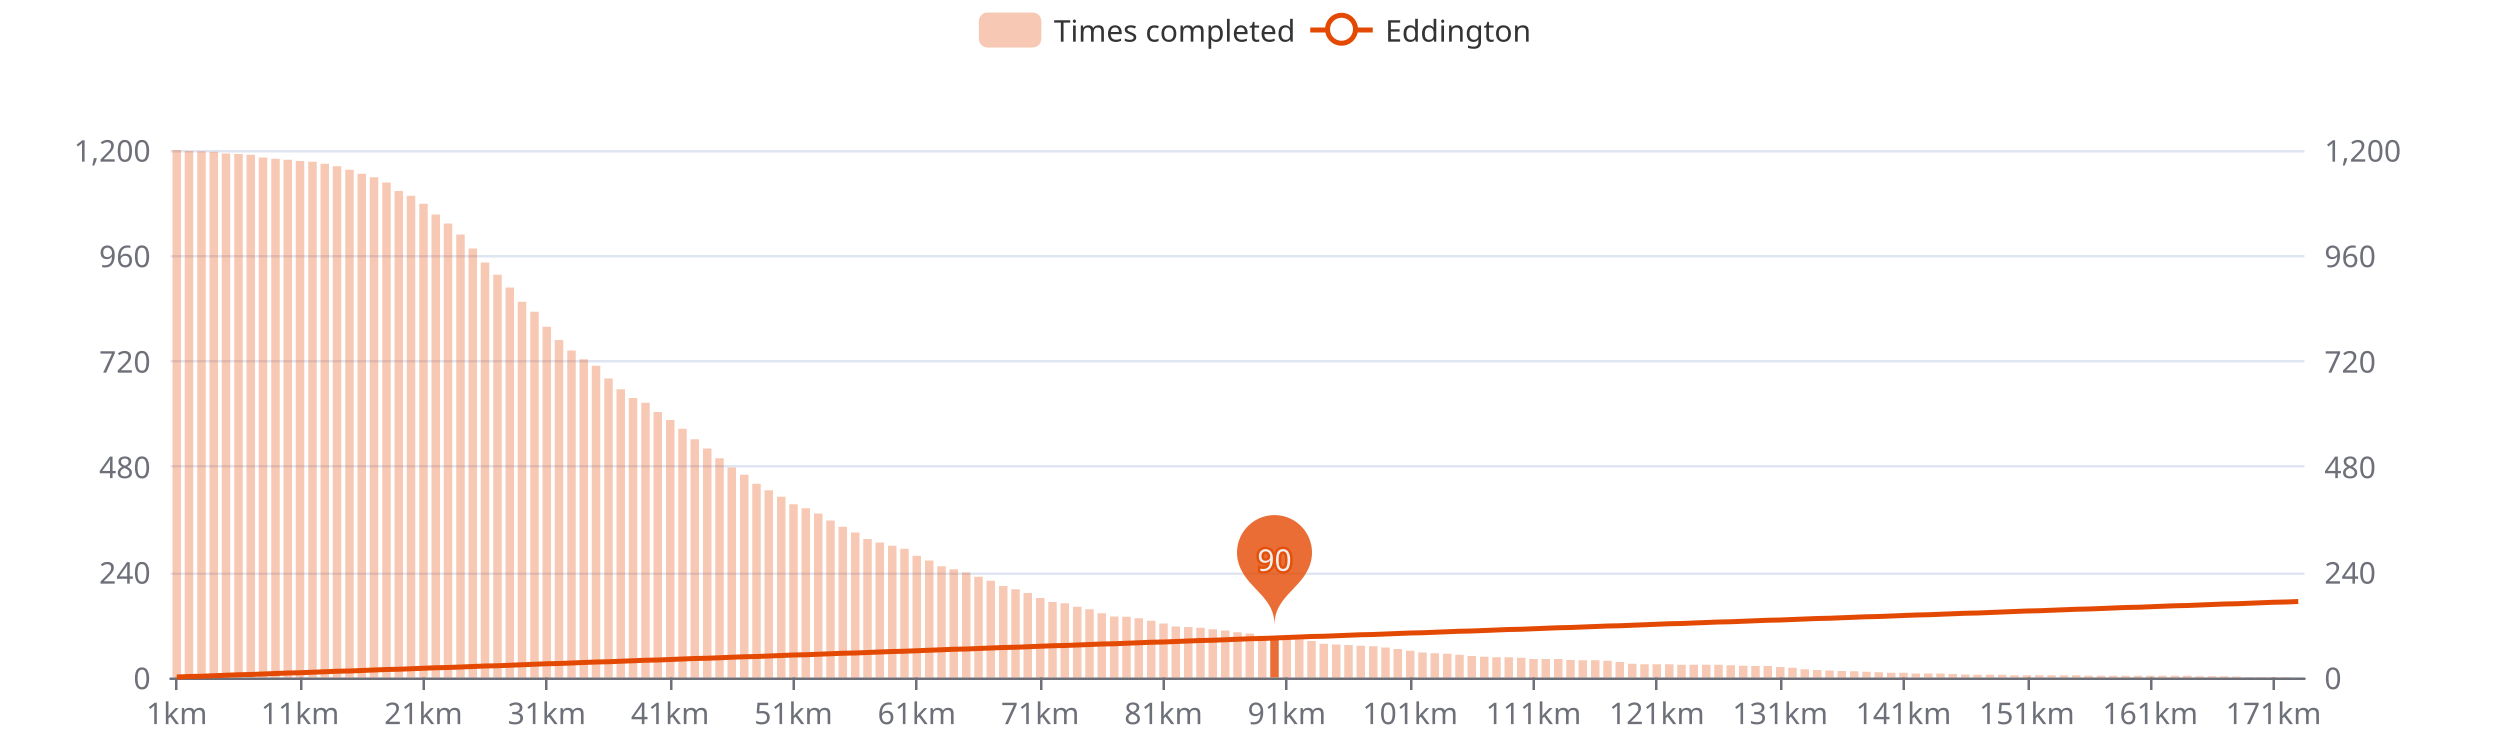
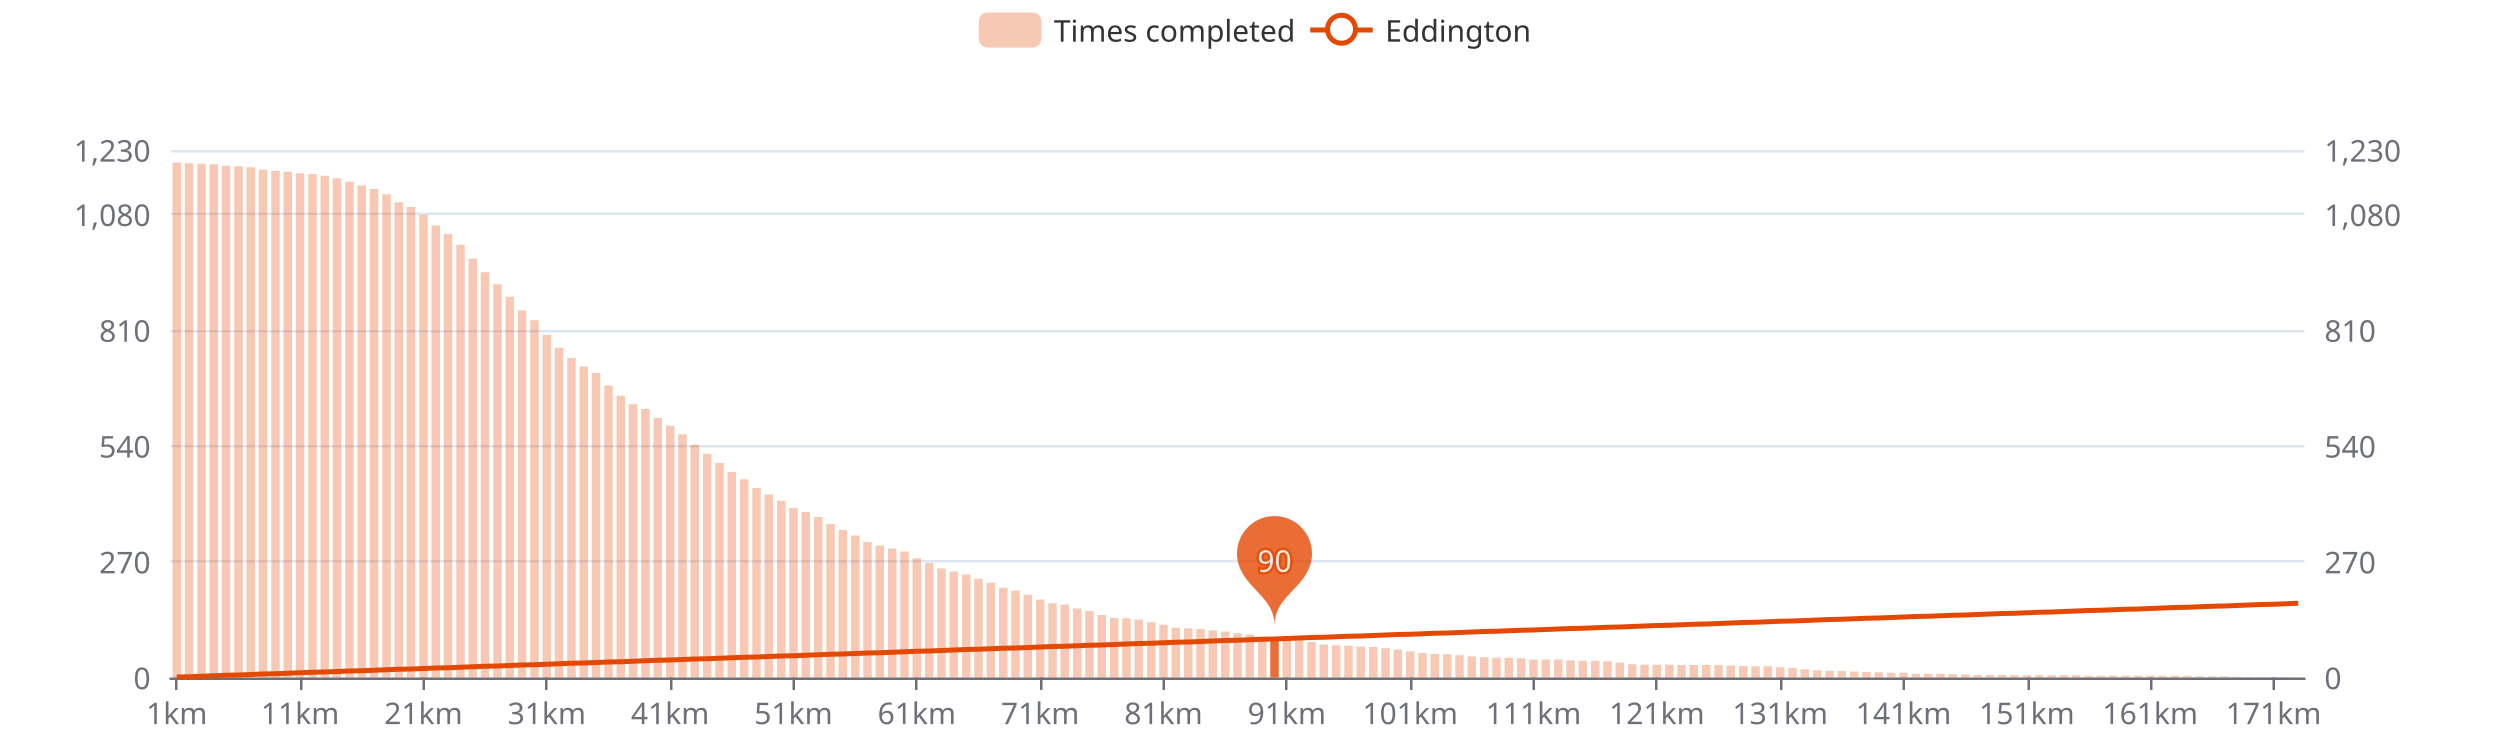
<svg xmlns="http://www.w3.org/2000/svg" width="1000" height="300" version="1.1" baseProfile="full" viewBox="0 0 1000 300">
  <rect width="1000" height="300" x="0" y="0" id="0" fill="#ffffff" />
  <path d="M68.2 271.5L921.8 271.5" fill="none" stroke="#E0E6F1" />
-   <path d="M68.2 229.5L921.8 229.5" fill="none" stroke="#E0E6F1" />
-   <path d="M68.2 186.5L921.8 186.5" fill="none" stroke="#E0E6F1" />
-   <path d="M68.2 144.5L921.8 144.5" fill="none" stroke="#E0E6F1" />
-   <path d="M68.2 102.5L921.8 102.5" fill="none" stroke="#E0E6F1" />
+   <path d="M68.2 224.5L921.8 224.5" fill="none" stroke="#E0E6F1" />
+   <path d="M68.2 178.5L921.8 178.5" fill="none" stroke="#E0E6F1" />
+   <path d="M68.2 132.5L921.8 132.5" fill="none" stroke="#E0E6F1" />
+   <path d="M68.2 85.5L921.8 85.5" fill="none" stroke="#E0E6F1" />
  <path d="M68.2 60.5L921.8 60.5" fill="none" stroke="#E0E6F1" />
  <path d="M68.2 271.5L921.8 271.5" fill="none" stroke="#6E7079" stroke-linecap="round" />
  <path d="M70.5 271L70.5 276" fill="none" stroke="#6E7079" />
  <path d="M120.5 271L120.5 276" fill="none" stroke="#6E7079" />
  <path d="M169.5 271L169.5 276" fill="none" stroke="#6E7079" />
  <path d="M218.5 271L218.5 276" fill="none" stroke="#6E7079" />
  <path d="M268.5 271L268.5 276" fill="none" stroke="#6E7079" />
  <path d="M317.5 271L317.5 276" fill="none" stroke="#6E7079" />
  <path d="M366.5 271L366.5 276" fill="none" stroke="#6E7079" />
  <path d="M416.5 271L416.5 276" fill="none" stroke="#6E7079" />
  <path d="M465.5 271L465.5 276" fill="none" stroke="#6E7079" />
  <path d="M514.5 271L514.5 276" fill="none" stroke="#6E7079" />
  <path d="M564.5 271L564.5 276" fill="none" stroke="#6E7079" />
  <path d="M613.5 271L613.5 276" fill="none" stroke="#6E7079" />
  <path d="M662.5 271L662.5 276" fill="none" stroke="#6E7079" />
  <path d="M712.5 271L712.5 276" fill="none" stroke="#6E7079" />
  <path d="M761.5 271L761.5 276" fill="none" stroke="#6E7079" />
  <path d="M811.5 271L811.5 276" fill="none" stroke="#6E7079" />
  <path d="M860.5 271L860.5 276" fill="none" stroke="#6E7079" />
  <path d="M909.5 271L909.5 276" fill="none" stroke="#6E7079" />
  <text dominant-baseline="central" text-anchor="end" style="font-size:12px;font-family:sans-serif;" transform="translate(60.24 271)" fill="#6E7079">0</text>
-   <text dominant-baseline="central" text-anchor="end" style="font-size:12px;font-family:sans-serif;" transform="translate(60.24 228.8)" fill="#6E7079">240</text>
-   <text dominant-baseline="central" text-anchor="end" style="font-size:12px;font-family:sans-serif;" transform="translate(60.24 186.6)" fill="#6E7079">480</text>
-   <text dominant-baseline="central" text-anchor="end" style="font-size:12px;font-family:sans-serif;" transform="translate(60.24 144.4)" fill="#6E7079">720</text>
-   <text dominant-baseline="central" text-anchor="end" style="font-size:12px;font-family:sans-serif;" transform="translate(60.24 102.2)" fill="#6E7079">960</text>
-   <text dominant-baseline="central" text-anchor="end" style="font-size:12px;font-family:sans-serif;" transform="translate(60.24 60)" fill="#6E7079">1,200</text>
+   <text dominant-baseline="central" text-anchor="end" style="font-size:12px;font-family:sans-serif;" transform="translate(60.24 224.6829)" fill="#6E7079">270</text>
+   <text dominant-baseline="central" text-anchor="end" style="font-size:12px;font-family:sans-serif;" transform="translate(60.24 178.3659)" fill="#6E7079">540</text>
+   <text dominant-baseline="central" text-anchor="end" style="font-size:12px;font-family:sans-serif;" transform="translate(60.24 132.0488)" fill="#6E7079">810</text>
+   <text dominant-baseline="central" text-anchor="end" style="font-size:12px;font-family:sans-serif;" transform="translate(60.24 85.7317)" fill="#6E7079">1,080</text>
+   <text dominant-baseline="central" text-anchor="end" style="font-size:12px;font-family:sans-serif;" transform="translate(60.24 60)" fill="#6E7079">1,230</text>
  <text dominant-baseline="central" text-anchor="start" style="font-size:12px;font-family:sans-serif;" transform="translate(929.76 271)" fill="#6E7079">0</text>
-   <text dominant-baseline="central" text-anchor="start" style="font-size:12px;font-family:sans-serif;" transform="translate(929.76 228.8)" fill="#6E7079">240</text>
-   <text dominant-baseline="central" text-anchor="start" style="font-size:12px;font-family:sans-serif;" transform="translate(929.76 186.6)" fill="#6E7079">480</text>
-   <text dominant-baseline="central" text-anchor="start" style="font-size:12px;font-family:sans-serif;" transform="translate(929.76 144.4)" fill="#6E7079">720</text>
-   <text dominant-baseline="central" text-anchor="start" style="font-size:12px;font-family:sans-serif;" transform="translate(929.76 102.2)" fill="#6E7079">960</text>
-   <text dominant-baseline="central" text-anchor="start" style="font-size:12px;font-family:sans-serif;" transform="translate(929.76 60)" fill="#6E7079">1,200</text>
+   <text dominant-baseline="central" text-anchor="start" style="font-size:12px;font-family:sans-serif;" transform="translate(929.76 224.6829)" fill="#6E7079">270</text>
+   <text dominant-baseline="central" text-anchor="start" style="font-size:12px;font-family:sans-serif;" transform="translate(929.76 178.3659)" fill="#6E7079">540</text>
+   <text dominant-baseline="central" text-anchor="start" style="font-size:12px;font-family:sans-serif;" transform="translate(929.76 132.0488)" fill="#6E7079">810</text>
+   <text dominant-baseline="central" text-anchor="start" style="font-size:12px;font-family:sans-serif;" transform="translate(929.76 85.7317)" fill="#6E7079">1,080</text>
+   <text dominant-baseline="central" text-anchor="start" style="font-size:12px;font-family:sans-serif;" transform="translate(929.76 60)" fill="#6E7079">1,230</text>
  <text dominant-baseline="central" text-anchor="middle" style="font-size:12px;font-family:sans-serif;" y="6" transform="translate(70.7068 279)" fill="#6E7079">1km</text>
  <text dominant-baseline="central" text-anchor="middle" style="font-size:12px;font-family:sans-serif;" y="6" transform="translate(120.0432 279)" fill="#6E7079">11km</text>
  <text dominant-baseline="central" text-anchor="middle" style="font-size:12px;font-family:sans-serif;" y="6" transform="translate(169.3797 279)" fill="#6E7079">21km</text>
  <text dominant-baseline="central" text-anchor="middle" style="font-size:12px;font-family:sans-serif;" y="6" transform="translate(218.7161 279)" fill="#6E7079">31km</text>
  <text dominant-baseline="central" text-anchor="middle" style="font-size:12px;font-family:sans-serif;" y="6" transform="translate(268.0525 279)" fill="#6E7079">41km</text>
  <text dominant-baseline="central" text-anchor="middle" style="font-size:12px;font-family:sans-serif;" y="6" transform="translate(317.3889 279)" fill="#6E7079">51km</text>
  <text dominant-baseline="central" text-anchor="middle" style="font-size:12px;font-family:sans-serif;" y="6" transform="translate(366.7253 279)" fill="#6E7079">61km</text>
  <text dominant-baseline="central" text-anchor="middle" style="font-size:12px;font-family:sans-serif;" y="6" transform="translate(416.0617 279)" fill="#6E7079">71km</text>
  <text dominant-baseline="central" text-anchor="middle" style="font-size:12px;font-family:sans-serif;" y="6" transform="translate(465.3982 279)" fill="#6E7079">81km</text>
  <text dominant-baseline="central" text-anchor="middle" style="font-size:12px;font-family:sans-serif;" y="6" transform="translate(514.7346 279)" fill="#6E7079">91km</text>
  <text dominant-baseline="central" text-anchor="middle" style="font-size:12px;font-family:sans-serif;" y="6" transform="translate(564.071 279)" fill="#6E7079">101km</text>
  <text dominant-baseline="central" text-anchor="middle" style="font-size:12px;font-family:sans-serif;" y="6" transform="translate(613.4074 279)" fill="#6E7079">111km</text>
  <text dominant-baseline="central" text-anchor="middle" style="font-size:12px;font-family:sans-serif;" y="6" transform="translate(662.7438 279)" fill="#6E7079">121km</text>
  <text dominant-baseline="central" text-anchor="middle" style="font-size:12px;font-family:sans-serif;" y="6" transform="translate(712.0802 279)" fill="#6E7079">131km</text>
  <text dominant-baseline="central" text-anchor="middle" style="font-size:12px;font-family:sans-serif;" y="6" transform="translate(761.4166 279)" fill="#6E7079">141km</text>
  <text dominant-baseline="central" text-anchor="middle" style="font-size:12px;font-family:sans-serif;" y="6" transform="translate(810.7531 279)" fill="#6E7079">151km</text>
  <text dominant-baseline="central" text-anchor="middle" style="font-size:12px;font-family:sans-serif;" y="6" transform="translate(860.0895 279)" fill="#6E7079">161km</text>
  <text dominant-baseline="central" text-anchor="middle" style="font-size:12px;font-family:sans-serif;" y="6" transform="translate(909.4259 279)" fill="#6E7079">171km</text>
-   <path d="M69 271l3.4 0l0 -211l-3.4 0Z" fill="rgb(227,73,2)" fill-opacity="0.3" />
-   <path d="M73.9 271l3.4 0l0 -210.6l-3.4 0Z" fill="rgb(227,73,2)" fill-opacity="0.3" />
-   <path d="M78.9 271l3.4 0l0 -210.5l-3.4 0Z" fill="rgb(227,73,2)" fill-opacity="0.3" />
-   <path d="M83.8 271l3.4 0l0 -210.3l-3.4 0Z" fill="rgb(227,73,2)" fill-opacity="0.3" />
-   <path d="M88.7 271l3.4 0l0 -209.6l-3.4 0Z" fill="rgb(227,73,2)" fill-opacity="0.3" />
-   <path d="M93.7 271l3.4 0l0 -209.4l-3.4 0Z" fill="rgb(227,73,2)" fill-opacity="0.3" />
-   <path d="M98.6 271l3.4 0l0 -209.1l-3.4 0Z" fill="rgb(227,73,2)" fill-opacity="0.3" />
-   <path d="M103.5 271l3.4 0l0 -208l-3.4 0Z" fill="rgb(227,73,2)" fill-opacity="0.3" />
-   <path d="M108.5 271l3.4 0l0 -207.5l-3.4 0Z" fill="rgb(227,73,2)" fill-opacity="0.3" />
-   <path d="M113.4 271l3.4 0l0 -207.1l-3.4 0Z" fill="rgb(227,73,2)" fill-opacity="0.3" />
-   <path d="M118.3 271l3.4 0l0 -206.6l-3.4 0Z" fill="rgb(227,73,2)" fill-opacity="0.3" />
-   <path d="M123.3 271l3.4 0l0 -206.3l-3.4 0Z" fill="rgb(227,73,2)" fill-opacity="0.3" />
-   <path d="M128.2 271l3.4 0l0 -205.5l-3.4 0Z" fill="rgb(227,73,2)" fill-opacity="0.3" />
-   <path d="M133.1 271l3.4 0l0 -204.5l-3.4 0Z" fill="rgb(227,73,2)" fill-opacity="0.3" />
-   <path d="M138.1 271l3.4 0l0 -203.1l-3.4 0Z" fill="rgb(227,73,2)" fill-opacity="0.3" />
-   <path d="M143 271l3.4 0l0 -201.5l-3.4 0Z" fill="rgb(227,73,2)" fill-opacity="0.3" />
-   <path d="M147.9 271l3.4 0l0 -200.1l-3.4 0Z" fill="rgb(227,73,2)" fill-opacity="0.3" />
-   <path d="M152.9 271l3.4 0l0 -198l-3.4 0Z" fill="rgb(227,73,2)" fill-opacity="0.3" />
-   <path d="M157.8 271l3.4 0l0 -194.6l-3.4 0Z" fill="rgb(227,73,2)" fill-opacity="0.3" />
-   <path d="M162.7 271l3.4 0l0 -192.7l-3.4 0Z" fill="rgb(227,73,2)" fill-opacity="0.3" />
-   <path d="M167.7 271l3.4 0l0 -189.5l-3.4 0Z" fill="rgb(227,73,2)" fill-opacity="0.3" />
-   <path d="M172.6 271l3.4 0l0 -185.2l-3.4 0Z" fill="rgb(227,73,2)" fill-opacity="0.3" />
-   <path d="M177.5 271l3.4 0l0 -181.6l-3.4 0Z" fill="rgb(227,73,2)" fill-opacity="0.3" />
-   <path d="M182.5 271l3.4 0l0 -177.2l-3.4 0Z" fill="rgb(227,73,2)" fill-opacity="0.3" />
-   <path d="M187.4 271l3.4 0l0 -171.6l-3.4 0Z" fill="rgb(227,73,2)" fill-opacity="0.3" />
-   <path d="M192.3 271l3.4 0l0 -166l-3.4 0Z" fill="rgb(227,73,2)" fill-opacity="0.3" />
-   <path d="M197.3 271l3.4 0l0 -161.1l-3.4 0Z" fill="rgb(227,73,2)" fill-opacity="0.3" />
-   <path d="M202.2 271l3.4 0l0 -156l-3.4 0Z" fill="rgb(227,73,2)" fill-opacity="0.3" />
-   <path d="M207.1 271l3.4 0l0 -150.3l-3.4 0Z" fill="rgb(227,73,2)" fill-opacity="0.3" />
-   <path d="M212.1 271l3.4 0l0 -146.3l-3.4 0Z" fill="rgb(227,73,2)" fill-opacity="0.3" />
-   <path d="M217 271l3.4 0l0 -140.3l-3.4 0Z" fill="rgb(227,73,2)" fill-opacity="0.3" />
-   <path d="M221.9 271l3.4 0l0 -135l-3.4 0Z" fill="rgb(227,73,2)" fill-opacity="0.3" />
-   <path d="M226.9 271l3.4 0l0 -130.8l-3.4 0Z" fill="rgb(227,73,2)" fill-opacity="0.3" />
-   <path d="M231.8 271l3.4 0l0 -127.3l-3.4 0Z" fill="rgb(227,73,2)" fill-opacity="0.3" />
-   <path d="M236.7 271l3.4 0l0 -124.7l-3.4 0Z" fill="rgb(227,73,2)" fill-opacity="0.3" />
-   <path d="M241.7 271l3.4 0l0 -119.6l-3.4 0Z" fill="rgb(227,73,2)" fill-opacity="0.3" />
-   <path d="M246.6 271l3.4 0l0 -115.3l-3.4 0Z" fill="rgb(227,73,2)" fill-opacity="0.3" />
-   <path d="M251.5 271l3.4 0l0 -111.8l-3.4 0Z" fill="rgb(227,73,2)" fill-opacity="0.3" />
-   <path d="M256.5 271l3.4 0l0 -109.9l-3.4 0Z" fill="rgb(227,73,2)" fill-opacity="0.3" />
-   <path d="M261.4 271l3.4 0l0 -106.2l-3.4 0Z" fill="rgb(227,73,2)" fill-opacity="0.3" />
-   <path d="M266.4 271l3.4 0l0 -103l-3.4 0Z" fill="rgb(227,73,2)" fill-opacity="0.3" />
-   <path d="M271.3 271l3.4 0l0 -99.5l-3.4 0Z" fill="rgb(227,73,2)" fill-opacity="0.3" />
-   <path d="M276.2 271l3.4 0l0 -95.3l-3.4 0Z" fill="rgb(227,73,2)" fill-opacity="0.3" />
-   <path d="M281.2 271l3.4 0l0 -91.6l-3.4 0Z" fill="rgb(227,73,2)" fill-opacity="0.3" />
-   <path d="M286.1 271l3.4 0l0 -87.7l-3.4 0Z" fill="rgb(227,73,2)" fill-opacity="0.3" />
-   <path d="M291 271l3.4 0l0 -84l-3.4 0Z" fill="rgb(227,73,2)" fill-opacity="0.3" />
-   <path d="M296 271l3.4 0l0 -81.1l-3.4 0Z" fill="rgb(227,73,2)" fill-opacity="0.3" />
-   <path d="M300.9 271l3.4 0l0 -77.5l-3.4 0Z" fill="rgb(227,73,2)" fill-opacity="0.3" />
-   <path d="M305.8 271l3.4 0l0 -74.9l-3.4 0Z" fill="rgb(227,73,2)" fill-opacity="0.3" />
-   <path d="M310.8 271l3.4 0l0 -72.3l-3.4 0Z" fill="rgb(227,73,2)" fill-opacity="0.3" />
-   <path d="M315.7 271l3.4 0l0 -69.3l-3.4 0Z" fill="rgb(227,73,2)" fill-opacity="0.3" />
-   <path d="M320.6 271l3.4 0l0 -67.7l-3.4 0Z" fill="rgb(227,73,2)" fill-opacity="0.3" />
-   <path d="M325.6 271l3.4 0l0 -65.6l-3.4 0Z" fill="rgb(227,73,2)" fill-opacity="0.3" />
-   <path d="M330.5 271l3.4 0l0 -62.8l-3.4 0Z" fill="rgb(227,73,2)" fill-opacity="0.3" />
-   <path d="M335.4 271l3.4 0l0 -60.3l-3.4 0Z" fill="rgb(227,73,2)" fill-opacity="0.3" />
-   <path d="M340.4 271l3.4 0l0 -58l-3.4 0Z" fill="rgb(227,73,2)" fill-opacity="0.3" />
-   <path d="M345.3 271l3.4 0l0 -55.4l-3.4 0Z" fill="rgb(227,73,2)" fill-opacity="0.3" />
-   <path d="M350.2 271l3.4 0l0 -54l-3.4 0Z" fill="rgb(227,73,2)" fill-opacity="0.3" />
-   <path d="M355.2 271l3.4 0l0 -52.7l-3.4 0Z" fill="rgb(227,73,2)" fill-opacity="0.3" />
-   <path d="M360.1 271l3.4 0l0 -51.5l-3.4 0Z" fill="rgb(227,73,2)" fill-opacity="0.3" />
-   <path d="M365 271l3.4 0l0 -48.7l-3.4 0Z" fill="rgb(227,73,2)" fill-opacity="0.3" />
-   <path d="M370 271l3.4 0l0 -46.8l-3.4 0Z" fill="rgb(227,73,2)" fill-opacity="0.3" />
-   <path d="M374.9 271l3.4 0l0 -44.5l-3.4 0Z" fill="rgb(227,73,2)" fill-opacity="0.3" />
-   <path d="M379.8 271l3.4 0l0 -43.3l-3.4 0Z" fill="rgb(227,73,2)" fill-opacity="0.3" />
-   <path d="M384.8 271l3.4 0l0 -42l-3.4 0Z" fill="rgb(227,73,2)" fill-opacity="0.3" />
-   <path d="M389.7 271l3.4 0l0 -40.3l-3.4 0Z" fill="rgb(227,73,2)" fill-opacity="0.3" />
-   <path d="M394.6 271l3.4 0l0 -38.7l-3.4 0Z" fill="rgb(227,73,2)" fill-opacity="0.3" />
-   <path d="M399.6 271l3.4 0l0 -36.6l-3.4 0Z" fill="rgb(227,73,2)" fill-opacity="0.3" />
-   <path d="M404.5 271l3.4 0l0 -35.3l-3.4 0Z" fill="rgb(227,73,2)" fill-opacity="0.3" />
-   <path d="M409.4 271l3.4 0l0 -33.8l-3.4 0Z" fill="rgb(227,73,2)" fill-opacity="0.3" />
-   <path d="M414.4 271l3.4 0l0 -31.8l-3.4 0Z" fill="rgb(227,73,2)" fill-opacity="0.3" />
-   <path d="M419.3 271l3.4 0l0 -30.2l-3.4 0Z" fill="rgb(227,73,2)" fill-opacity="0.3" />
-   <path d="M424.2 271l3.4 0l0 -29.7l-3.4 0Z" fill="rgb(227,73,2)" fill-opacity="0.3" />
-   <path d="M429.2 271l3.4 0l0 -28.3l-3.4 0Z" fill="rgb(227,73,2)" fill-opacity="0.3" />
-   <path d="M434.1 271l3.4 0l0 -27.3l-3.4 0Z" fill="rgb(227,73,2)" fill-opacity="0.3" />
-   <path d="M439 271l3.4 0l0 -25.7l-3.4 0Z" fill="rgb(227,73,2)" fill-opacity="0.3" />
-   <path d="M444 271l3.4 0l0 -24.4l-3.4 0Z" fill="rgb(227,73,2)" fill-opacity="0.3" />
-   <path d="M448.9 271l3.4 0l0 -24.3l-3.4 0Z" fill="rgb(227,73,2)" fill-opacity="0.3" />
-   <path d="M453.8 271l3.4 0l0 -23.7l-3.4 0Z" fill="rgb(227,73,2)" fill-opacity="0.3" />
-   <path d="M458.8 271l3.4 0l0 -22.7l-3.4 0Z" fill="rgb(227,73,2)" fill-opacity="0.3" />
-   <path d="M463.7 271l3.4 0l0 -21.6l-3.4 0Z" fill="rgb(227,73,2)" fill-opacity="0.3" />
-   <path d="M468.6 271l3.4 0l0 -20.4l-3.4 0Z" fill="rgb(227,73,2)" fill-opacity="0.3" />
-   <path d="M473.6 271l3.4 0l0 -20.2l-3.4 0Z" fill="rgb(227,73,2)" fill-opacity="0.3" />
-   <path d="M478.5 271l3.4 0l0 -19.9l-3.4 0Z" fill="rgb(227,73,2)" fill-opacity="0.3" />
-   <path d="M483.4 271l3.4 0l0 -19.3l-3.4 0Z" fill="rgb(227,73,2)" fill-opacity="0.3" />
-   <path d="M488.4 271l3.4 0l0 -18.8l-3.4 0Z" fill="rgb(227,73,2)" fill-opacity="0.3" />
-   <path d="M493.3 271l3.4 0l0 -18.1l-3.4 0Z" fill="rgb(227,73,2)" fill-opacity="0.3" />
-   <path d="M498.2 271l3.4 0l0 -17.6l-3.4 0Z" fill="rgb(227,73,2)" fill-opacity="0.3" />
-   <path d="M503.2 271l3.4 0l0 -16.7l-3.4 0Z" fill="rgb(227,73,2)" fill-opacity="0.3" />
-   <path d="M508.1 271l3.4 0l0 -16.4l-3.4 0Z" fill="rgb(227,73,2)" fill-opacity="0.8" />
-   <path d="M513 271l3.4 0l0 -15.6l-3.4 0Z" fill="rgb(227,73,2)" fill-opacity="0.3" />
-   <path d="M518 271l3.4 0l0 -15.3l-3.4 0Z" fill="rgb(227,73,2)" fill-opacity="0.3" />
-   <path d="M522.9 271l3.4 0l0 -14.6l-3.4 0Z" fill="rgb(227,73,2)" fill-opacity="0.3" />
-   <path d="M527.8 271l3.4 0l0 -13.5l-3.4 0Z" fill="rgb(227,73,2)" fill-opacity="0.3" />
-   <path d="M532.8 271l3.4 0l0 -13.2l-3.4 0Z" fill="rgb(227,73,2)" fill-opacity="0.3" />
-   <path d="M537.7 271l3.4 0l0 -13l-3.4 0Z" fill="rgb(227,73,2)" fill-opacity="0.3" />
-   <path d="M542.6 271l3.4 0l0 -12.7l-3.4 0Z" fill="rgb(227,73,2)" fill-opacity="0.3" />
-   <path d="M547.6 271l3.4 0l0 -12.5l-3.4 0Z" fill="rgb(227,73,2)" fill-opacity="0.3" />
-   <path d="M552.5 271l3.4 0l0 -12l-3.4 0Z" fill="rgb(227,73,2)" fill-opacity="0.3" />
-   <path d="M557.4 271l3.4 0l0 -11.4l-3.4 0Z" fill="rgb(227,73,2)" fill-opacity="0.3" />
-   <path d="M562.4 271l3.4 0l0 -10.7l-3.4 0Z" fill="rgb(227,73,2)" fill-opacity="0.3" />
-   <path d="M567.3 271l3.4 0l0 -10l-3.4 0Z" fill="rgb(227,73,2)" fill-opacity="0.3" />
-   <path d="M572.2 271l3.4 0l0 -9.7l-3.4 0Z" fill="rgb(227,73,2)" fill-opacity="0.3" />
-   <path d="M577.2 271l3.4 0l0 -9.5l-3.4 0Z" fill="rgb(227,73,2)" fill-opacity="0.3" />
-   <path d="M582.1 271l3.4 0l0 -9.1l-3.4 0Z" fill="rgb(227,73,2)" fill-opacity="0.3" />
-   <path d="M587 271l3.4 0l0 -8.6l-3.4 0Z" fill="rgb(227,73,2)" fill-opacity="0.3" />
-   <path d="M592 271l3.4 0l0 -8.3l-3.4 0Z" fill="rgb(227,73,2)" fill-opacity="0.3" />
-   <path d="M596.9 271l3.4 0l0 -8.1l-3.4 0Z" fill="rgb(227,73,2)" fill-opacity="0.3" />
-   <path d="M601.8 271l3.4 0l0 -8.1l-3.4 0Z" fill="rgb(227,73,2)" fill-opacity="0.3" />
-   <path d="M606.8 271l3.4 0l0 -7.9l-3.4 0Z" fill="rgb(227,73,2)" fill-opacity="0.3" />
-   <path d="M611.7 271l3.4 0l0 -7.4l-3.4 0Z" fill="rgb(227,73,2)" fill-opacity="0.3" />
-   <path d="M616.6 271l3.4 0l0 -7.4l-3.4 0Z" fill="rgb(227,73,2)" fill-opacity="0.3" />
-   <path d="M621.6 271l3.4 0l0 -7.4l-3.4 0Z" fill="rgb(227,73,2)" fill-opacity="0.3" />
-   <path d="M626.5 271l3.4 0l0 -7l-3.4 0Z" fill="rgb(227,73,2)" fill-opacity="0.3" />
-   <path d="M631.4 271l3.4 0l0 -6.9l-3.4 0Z" fill="rgb(227,73,2)" fill-opacity="0.3" />
-   <path d="M636.4 271l3.4 0l0 -6.9l-3.4 0Z" fill="rgb(227,73,2)" fill-opacity="0.3" />
-   <path d="M641.3 271l3.4 0l0 -6.7l-3.4 0Z" fill="rgb(227,73,2)" fill-opacity="0.3" />
-   <path d="M646.2 271l3.4 0l0 -6.2l-3.4 0Z" fill="rgb(227,73,2)" fill-opacity="0.3" />
-   <path d="M651.2 271l3.4 0l0 -5.5l-3.4 0Z" fill="rgb(227,73,2)" fill-opacity="0.3" />
-   <path d="M656.1 271l3.4 0l0 -5.3l-3.4 0Z" fill="rgb(227,73,2)" fill-opacity="0.3" />
-   <path d="M661 271l3.4 0l0 -5.3l-3.4 0Z" fill="rgb(227,73,2)" fill-opacity="0.3" />
-   <path d="M666 271l3.4 0l0 -5.3l-3.4 0Z" fill="rgb(227,73,2)" fill-opacity="0.3" />
-   <path d="M670.9 271l3.4 0l0 -5.1l-3.4 0Z" fill="rgb(227,73,2)" fill-opacity="0.3" />
-   <path d="M675.8 271l3.4 0l0 -5.1l-3.4 0Z" fill="rgb(227,73,2)" fill-opacity="0.3" />
-   <path d="M680.8 271l3.4 0l0 -5.1l-3.4 0Z" fill="rgb(227,73,2)" fill-opacity="0.3" />
-   <path d="M685.7 271l3.4 0l0 -5.1l-3.4 0Z" fill="rgb(227,73,2)" fill-opacity="0.3" />
-   <path d="M690.6 271l3.4 0l0 -4.9l-3.4 0Z" fill="rgb(227,73,2)" fill-opacity="0.3" />
-   <path d="M695.6 271l3.4 0l0 -4.7l-3.4 0Z" fill="rgb(227,73,2)" fill-opacity="0.3" />
-   <path d="M700.5 271l3.4 0l0 -4.6l-3.4 0Z" fill="rgb(227,73,2)" fill-opacity="0.3" />
-   <path d="M705.4 271l3.4 0l0 -4.6l-3.4 0Z" fill="rgb(227,73,2)" fill-opacity="0.3" />
-   <path d="M710.4 271l3.4 0l0 -4.2l-3.4 0Z" fill="rgb(227,73,2)" fill-opacity="0.3" />
-   <path d="M715.3 271l3.4 0l0 -3.9l-3.4 0Z" fill="rgb(227,73,2)" fill-opacity="0.3" />
+   <path d="M69 271l3.4 0l0 -206l-3.4 0Z" fill="rgb(227,73,2)" fill-opacity="0.3" />
+   <path d="M73.9 271l3.4 0l0 -205.7l-3.4 0Z" fill="rgb(227,73,2)" fill-opacity="0.3" />
+   <path d="M78.9 271l3.4 0l0 -205.5l-3.4 0Z" fill="rgb(227,73,2)" fill-opacity="0.3" />
+   <path d="M83.8 271l3.4 0l0 -205.3l-3.4 0Z" fill="rgb(227,73,2)" fill-opacity="0.3" />
+   <path d="M88.7 271l3.4 0l0 -204.7l-3.4 0Z" fill="rgb(227,73,2)" fill-opacity="0.3" />
+   <path d="M93.7 271l3.4 0l0 -204.5l-3.4 0Z" fill="rgb(227,73,2)" fill-opacity="0.3" />
+   <path d="M98.6 271l3.4 0l0 -204.1l-3.4 0Z" fill="rgb(227,73,2)" fill-opacity="0.3" />
+   <path d="M103.5 271l3.4 0l0 -203.1l-3.4 0Z" fill="rgb(227,73,2)" fill-opacity="0.3" />
+   <path d="M108.5 271l3.4 0l0 -202.6l-3.4 0Z" fill="rgb(227,73,2)" fill-opacity="0.3" />
+   <path d="M113.4 271l3.4 0l0 -202.3l-3.4 0Z" fill="rgb(227,73,2)" fill-opacity="0.3" />
+   <path d="M118.3 271l3.4 0l0 -201.7l-3.4 0Z" fill="rgb(227,73,2)" fill-opacity="0.3" />
+   <path d="M123.3 271l3.4 0l0 -201.4l-3.4 0Z" fill="rgb(227,73,2)" fill-opacity="0.3" />
+   <path d="M128.2 271l3.4 0l0 -200.7l-3.4 0Z" fill="rgb(227,73,2)" fill-opacity="0.3" />
+   <path d="M133.1 271l3.4 0l0 -199.7l-3.4 0Z" fill="rgb(227,73,2)" fill-opacity="0.3" />
+   <path d="M138.1 271l3.4 0l0 -198.3l-3.4 0Z" fill="rgb(227,73,2)" fill-opacity="0.3" />
+   <path d="M143 271l3.4 0l0 -196.8l-3.4 0Z" fill="rgb(227,73,2)" fill-opacity="0.3" />
+   <path d="M147.9 271l3.4 0l0 -195.4l-3.4 0Z" fill="rgb(227,73,2)" fill-opacity="0.3" />
+   <path d="M152.9 271l3.4 0l0 -193.3l-3.4 0Z" fill="rgb(227,73,2)" fill-opacity="0.3" />
+   <path d="M157.8 271l3.4 0l0 -190.1l-3.4 0Z" fill="rgb(227,73,2)" fill-opacity="0.3" />
+   <path d="M162.7 271l3.4 0l0 -188.2l-3.4 0Z" fill="rgb(227,73,2)" fill-opacity="0.3" />
+   <path d="M167.7 271l3.4 0l0 -185.1l-3.4 0Z" fill="rgb(227,73,2)" fill-opacity="0.3" />
+   <path d="M172.6 271l3.4 0l0 -180.8l-3.4 0Z" fill="rgb(227,73,2)" fill-opacity="0.3" />
+   <path d="M177.5 271l3.4 0l0 -177.4l-3.4 0Z" fill="rgb(227,73,2)" fill-opacity="0.3" />
+   <path d="M182.5 271l3.4 0l0 -173.1l-3.4 0Z" fill="rgb(227,73,2)" fill-opacity="0.3" />
+   <path d="M187.4 271l3.4 0l0 -167.6l-3.4 0Z" fill="rgb(227,73,2)" fill-opacity="0.3" />
+   <path d="M192.3 271l3.4 0l0 -162.1l-3.4 0Z" fill="rgb(227,73,2)" fill-opacity="0.3" />
+   <path d="M197.3 271l3.4 0l0 -157.3l-3.4 0Z" fill="rgb(227,73,2)" fill-opacity="0.3" />
+   <path d="M202.2 271l3.4 0l0 -152.3l-3.4 0Z" fill="rgb(227,73,2)" fill-opacity="0.3" />
+   <path d="M207.1 271l3.4 0l0 -146.8l-3.4 0Z" fill="rgb(227,73,2)" fill-opacity="0.3" />
+   <path d="M212.1 271l3.4 0l0 -142.9l-3.4 0Z" fill="rgb(227,73,2)" fill-opacity="0.3" />
+   <path d="M217 271l3.4 0l0 -137.1l-3.4 0Z" fill="rgb(227,73,2)" fill-opacity="0.3" />
+   <path d="M221.9 271l3.4 0l0 -131.9l-3.4 0Z" fill="rgb(227,73,2)" fill-opacity="0.3" />
+   <path d="M226.9 271l3.4 0l0 -127.8l-3.4 0Z" fill="rgb(227,73,2)" fill-opacity="0.3" />
+   <path d="M231.8 271l3.4 0l0 -124.4l-3.4 0Z" fill="rgb(227,73,2)" fill-opacity="0.3" />
+   <path d="M236.7 271l3.4 0l0 -121.8l-3.4 0Z" fill="rgb(227,73,2)" fill-opacity="0.3" />
+   <path d="M241.7 271l3.4 0l0 -116.8l-3.4 0Z" fill="rgb(227,73,2)" fill-opacity="0.3" />
+   <path d="M246.6 271l3.4 0l0 -112.7l-3.4 0Z" fill="rgb(227,73,2)" fill-opacity="0.3" />
+   <path d="M251.5 271l3.4 0l0 -109.3l-3.4 0Z" fill="rgb(227,73,2)" fill-opacity="0.3" />
+   <path d="M256.5 271l3.4 0l0 -107.4l-3.4 0Z" fill="rgb(227,73,2)" fill-opacity="0.3" />
+   <path d="M261.4 271l3.4 0l0 -103.8l-3.4 0Z" fill="rgb(227,73,2)" fill-opacity="0.3" />
+   <path d="M266.4 271l3.4 0l0 -100.7l-3.4 0Z" fill="rgb(227,73,2)" fill-opacity="0.3" />
+   <path d="M271.3 271l3.4 0l0 -97.3l-3.4 0Z" fill="rgb(227,73,2)" fill-opacity="0.3" />
+   <path d="M276.2 271l3.4 0l0 -93.1l-3.4 0Z" fill="rgb(227,73,2)" fill-opacity="0.3" />
+   <path d="M281.2 271l3.4 0l0 -89.5l-3.4 0Z" fill="rgb(227,73,2)" fill-opacity="0.3" />
+   <path d="M286.1 271l3.4 0l0 -85.8l-3.4 0Z" fill="rgb(227,73,2)" fill-opacity="0.3" />
+   <path d="M291 271l3.4 0l0 -82.2l-3.4 0Z" fill="rgb(227,73,2)" fill-opacity="0.3" />
+   <path d="M296 271l3.4 0l0 -79.3l-3.4 0Z" fill="rgb(227,73,2)" fill-opacity="0.3" />
+   <path d="M300.9 271l3.4 0l0 -75.8l-3.4 0Z" fill="rgb(227,73,2)" fill-opacity="0.3" />
+   <path d="M305.8 271l3.4 0l0 -73.2l-3.4 0Z" fill="rgb(227,73,2)" fill-opacity="0.3" />
+   <path d="M310.8 271l3.4 0l0 -70.7l-3.4 0Z" fill="rgb(227,73,2)" fill-opacity="0.3" />
+   <path d="M315.7 271l3.4 0l0 -67.8l-3.4 0Z" fill="rgb(227,73,2)" fill-opacity="0.3" />
+   <path d="M320.6 271l3.4 0l0 -66.2l-3.4 0Z" fill="rgb(227,73,2)" fill-opacity="0.3" />
+   <path d="M325.6 271l3.4 0l0 -64.2l-3.4 0Z" fill="rgb(227,73,2)" fill-opacity="0.3" />
+   <path d="M330.5 271l3.4 0l0 -61.4l-3.4 0Z" fill="rgb(227,73,2)" fill-opacity="0.3" />
+   <path d="M335.4 271l3.4 0l0 -59l-3.4 0Z" fill="rgb(227,73,2)" fill-opacity="0.3" />
+   <path d="M340.4 271l3.4 0l0 -56.8l-3.4 0Z" fill="rgb(227,73,2)" fill-opacity="0.3" />
+   <path d="M345.3 271l3.4 0l0 -54.2l-3.4 0Z" fill="rgb(227,73,2)" fill-opacity="0.3" />
+   <path d="M350.2 271l3.4 0l0 -52.8l-3.4 0Z" fill="rgb(227,73,2)" fill-opacity="0.3" />
+   <path d="M355.2 271l3.4 0l0 -51.6l-3.4 0Z" fill="rgb(227,73,2)" fill-opacity="0.3" />
+   <path d="M360.1 271l3.4 0l0 -50.4l-3.4 0Z" fill="rgb(227,73,2)" fill-opacity="0.3" />
+   <path d="M365 271l3.4 0l0 -47.7l-3.4 0Z" fill="rgb(227,73,2)" fill-opacity="0.3" />
+   <path d="M370 271l3.4 0l0 -45.8l-3.4 0Z" fill="rgb(227,73,2)" fill-opacity="0.3" />
+   <path d="M374.9 271l3.4 0l0 -43.6l-3.4 0Z" fill="rgb(227,73,2)" fill-opacity="0.3" />
+   <path d="M379.8 271l3.4 0l0 -42.4l-3.4 0Z" fill="rgb(227,73,2)" fill-opacity="0.3" />
+   <path d="M384.8 271l3.4 0l0 -41.2l-3.4 0Z" fill="rgb(227,73,2)" fill-opacity="0.3" />
+   <path d="M389.7 271l3.4 0l0 -39.5l-3.4 0Z" fill="rgb(227,73,2)" fill-opacity="0.3" />
+   <path d="M394.6 271l3.4 0l0 -37.9l-3.4 0Z" fill="rgb(227,73,2)" fill-opacity="0.3" />
+   <path d="M399.6 271l3.4 0l0 -35.9l-3.4 0Z" fill="rgb(227,73,2)" fill-opacity="0.3" />
+   <path d="M404.5 271l3.4 0l0 -34.7l-3.4 0Z" fill="rgb(227,73,2)" fill-opacity="0.3" />
+   <path d="M409.4 271l3.4 0l0 -33.1l-3.4 0Z" fill="rgb(227,73,2)" fill-opacity="0.3" />
+   <path d="M414.4 271l3.4 0l0 -31.2l-3.4 0Z" fill="rgb(227,73,2)" fill-opacity="0.3" />
+   <path d="M419.3 271l3.4 0l0 -29.7l-3.4 0Z" fill="rgb(227,73,2)" fill-opacity="0.3" />
+   <path d="M424.2 271l3.4 0l0 -29.2l-3.4 0Z" fill="rgb(227,73,2)" fill-opacity="0.3" />
+   <path d="M429.2 271l3.4 0l0 -27.6l-3.4 0Z" fill="rgb(227,73,2)" fill-opacity="0.3" />
+   <path d="M434.1 271l3.4 0l0 -26.6l-3.4 0Z" fill="rgb(227,73,2)" fill-opacity="0.3" />
+   <path d="M439 271l3.4 0l0 -25l-3.4 0Z" fill="rgb(227,73,2)" fill-opacity="0.3" />
+   <path d="M444 271l3.4 0l0 -23.8l-3.4 0Z" fill="rgb(227,73,2)" fill-opacity="0.3" />
+   <path d="M448.9 271l3.4 0l0 -23.7l-3.4 0Z" fill="rgb(227,73,2)" fill-opacity="0.3" />
+   <path d="M453.8 271l3.4 0l0 -23.2l-3.4 0Z" fill="rgb(227,73,2)" fill-opacity="0.3" />
+   <path d="M458.8 271l3.4 0l0 -22.1l-3.4 0Z" fill="rgb(227,73,2)" fill-opacity="0.3" />
+   <path d="M463.7 271l3.4 0l0 -21.1l-3.4 0Z" fill="rgb(227,73,2)" fill-opacity="0.3" />
+   <path d="M468.6 271l3.4 0l0 -19.9l-3.4 0Z" fill="rgb(227,73,2)" fill-opacity="0.3" />
+   <path d="M473.6 271l3.4 0l0 -19.7l-3.4 0Z" fill="rgb(227,73,2)" fill-opacity="0.3" />
+   <path d="M478.5 271l3.4 0l0 -19.4l-3.4 0Z" fill="rgb(227,73,2)" fill-opacity="0.3" />
+   <path d="M483.4 271l3.4 0l0 -18.9l-3.4 0Z" fill="rgb(227,73,2)" fill-opacity="0.3" />
+   <path d="M488.4 271l3.4 0l0 -18.4l-3.4 0Z" fill="rgb(227,73,2)" fill-opacity="0.3" />
+   <path d="M493.3 271l3.4 0l0 -17.7l-3.4 0Z" fill="rgb(227,73,2)" fill-opacity="0.3" />
+   <path d="M498.2 271l3.4 0l0 -17.2l-3.4 0Z" fill="rgb(227,73,2)" fill-opacity="0.3" />
+   <path d="M503.2 271l3.4 0l0 -16.3l-3.4 0Z" fill="rgb(227,73,2)" fill-opacity="0.3" />
+   <path d="M508.1 271l3.4 0l0 -16l-3.4 0Z" fill="rgb(227,73,2)" fill-opacity="0.8" />
+   <path d="M513 271l3.4 0l0 -15.3l-3.4 0Z" fill="rgb(227,73,2)" fill-opacity="0.3" />
+   <path d="M518 271l3.4 0l0 -14.9l-3.4 0Z" fill="rgb(227,73,2)" fill-opacity="0.3" />
+   <path d="M522.9 271l3.4 0l0 -14.2l-3.4 0Z" fill="rgb(227,73,2)" fill-opacity="0.3" />
+   <path d="M527.8 271l3.4 0l0 -13.2l-3.4 0Z" fill="rgb(227,73,2)" fill-opacity="0.3" />
+   <path d="M532.8 271l3.4 0l0 -12.9l-3.4 0Z" fill="rgb(227,73,2)" fill-opacity="0.3" />
+   <path d="M537.7 271l3.4 0l0 -12.7l-3.4 0Z" fill="rgb(227,73,2)" fill-opacity="0.3" />
+   <path d="M542.6 271l3.4 0l0 -12.4l-3.4 0Z" fill="rgb(227,73,2)" fill-opacity="0.3" />
+   <path d="M547.6 271l3.4 0l0 -12.2l-3.4 0Z" fill="rgb(227,73,2)" fill-opacity="0.3" />
+   <path d="M552.5 271l3.4 0l0 -11.7l-3.4 0Z" fill="rgb(227,73,2)" fill-opacity="0.3" />
+   <path d="M557.4 271l3.4 0l0 -11.2l-3.4 0Z" fill="rgb(227,73,2)" fill-opacity="0.3" />
+   <path d="M562.4 271l3.4 0l0 -10.5l-3.4 0Z" fill="rgb(227,73,2)" fill-opacity="0.3" />
+   <path d="M567.3 271l3.4 0l0 -9.8l-3.4 0Z" fill="rgb(227,73,2)" fill-opacity="0.3" />
+   <path d="M572.2 271l3.4 0l0 -9.4l-3.4 0Z" fill="rgb(227,73,2)" fill-opacity="0.3" />
+   <path d="M577.2 271l3.4 0l0 -9.3l-3.4 0Z" fill="rgb(227,73,2)" fill-opacity="0.3" />
+   <path d="M582.1 271l3.4 0l0 -8.9l-3.4 0Z" fill="rgb(227,73,2)" fill-opacity="0.3" />
+   <path d="M587 271l3.4 0l0 -8.4l-3.4 0Z" fill="rgb(227,73,2)" fill-opacity="0.3" />
+   <path d="M592 271l3.4 0l0 -8.1l-3.4 0Z" fill="rgb(227,73,2)" fill-opacity="0.3" />
+   <path d="M596.9 271l3.4 0l0 -7.9l-3.4 0Z" fill="rgb(227,73,2)" fill-opacity="0.3" />
+   <path d="M601.8 271l3.4 0l0 -7.9l-3.4 0Z" fill="rgb(227,73,2)" fill-opacity="0.3" />
+   <path d="M606.8 271l3.4 0l0 -7.7l-3.4 0Z" fill="rgb(227,73,2)" fill-opacity="0.3" />
+   <path d="M611.7 271l3.4 0l0 -7.2l-3.4 0Z" fill="rgb(227,73,2)" fill-opacity="0.3" />
+   <path d="M616.6 271l3.4 0l0 -7.2l-3.4 0Z" fill="rgb(227,73,2)" fill-opacity="0.3" />
+   <path d="M621.6 271l3.4 0l0 -7.2l-3.4 0Z" fill="rgb(227,73,2)" fill-opacity="0.3" />
+   <path d="M626.5 271l3.4 0l0 -6.9l-3.4 0Z" fill="rgb(227,73,2)" fill-opacity="0.3" />
+   <path d="M631.4 271l3.4 0l0 -6.7l-3.4 0Z" fill="rgb(227,73,2)" fill-opacity="0.3" />
+   <path d="M636.4 271l3.4 0l0 -6.7l-3.4 0Z" fill="rgb(227,73,2)" fill-opacity="0.3" />
+   <path d="M641.3 271l3.4 0l0 -6.5l-3.4 0Z" fill="rgb(227,73,2)" fill-opacity="0.3" />
+   <path d="M646.2 271l3.4 0l0 -6l-3.4 0Z" fill="rgb(227,73,2)" fill-opacity="0.3" />
+   <path d="M651.2 271l3.4 0l0 -5.3l-3.4 0Z" fill="rgb(227,73,2)" fill-opacity="0.3" />
+   <path d="M656.1 271l3.4 0l0 -5.1l-3.4 0Z" fill="rgb(227,73,2)" fill-opacity="0.3" />
+   <path d="M661 271l3.4 0l0 -5.1l-3.4 0Z" fill="rgb(227,73,2)" fill-opacity="0.3" />
+   <path d="M666 271l3.4 0l0 -5.1l-3.4 0Z" fill="rgb(227,73,2)" fill-opacity="0.3" />
+   <path d="M670.9 271l3.4 0l0 -5l-3.4 0Z" fill="rgb(227,73,2)" fill-opacity="0.3" />
+   <path d="M675.8 271l3.4 0l0 -5l-3.4 0Z" fill="rgb(227,73,2)" fill-opacity="0.3" />
+   <path d="M680.8 271l3.4 0l0 -5l-3.4 0Z" fill="rgb(227,73,2)" fill-opacity="0.3" />
+   <path d="M685.7 271l3.4 0l0 -5l-3.4 0Z" fill="rgb(227,73,2)" fill-opacity="0.3" />
+   <path d="M690.6 271l3.4 0l0 -4.8l-3.4 0Z" fill="rgb(227,73,2)" fill-opacity="0.3" />
+   <path d="M695.6 271l3.4 0l0 -4.6l-3.4 0Z" fill="rgb(227,73,2)" fill-opacity="0.3" />
+   <path d="M700.5 271l3.4 0l0 -4.5l-3.4 0Z" fill="rgb(227,73,2)" fill-opacity="0.3" />
+   <path d="M705.4 271l3.4 0l0 -4.5l-3.4 0Z" fill="rgb(227,73,2)" fill-opacity="0.3" />
+   <path d="M710.4 271l3.4 0l0 -4.1l-3.4 0Z" fill="rgb(227,73,2)" fill-opacity="0.3" />
+   <path d="M715.3 271l3.4 0l0 -3.8l-3.4 0Z" fill="rgb(227,73,2)" fill-opacity="0.3" />
  <path d="M720.2 271l3.4 0l0 -3.3l-3.4 0Z" fill="rgb(227,73,2)" fill-opacity="0.3" />
-   <path d="M725.2 271l3.4 0l0 -3l-3.4 0Z" fill="rgb(227,73,2)" fill-opacity="0.3" />
-   <path d="M730.1 271l3.4 0l0 -2.8l-3.4 0Z" fill="rgb(227,73,2)" fill-opacity="0.3" />
+   <path d="M725.2 271l3.4 0l0 -2.9l-3.4 0Z" fill="rgb(227,73,2)" fill-opacity="0.3" />
+   <path d="M730.1 271l3.4 0l0 -2.7l-3.4 0Z" fill="rgb(227,73,2)" fill-opacity="0.3" />
  <path d="M735 271l3.4 0l0 -2.6l-3.4 0Z" fill="rgb(227,73,2)" fill-opacity="0.3" />
-   <path d="M740 271l3.4 0l0 -2.5l-3.4 0Z" fill="rgb(227,73,2)" fill-opacity="0.3" />
-   <path d="M744.9 271l3.4 0l0 -2.3l-3.4 0Z" fill="rgb(227,73,2)" fill-opacity="0.3" />
+   <path d="M740 271l3.4 0l0 -2.4l-3.4 0Z" fill="rgb(227,73,2)" fill-opacity="0.3" />
+   <path d="M744.9 271l3.4 0l0 -2.2l-3.4 0Z" fill="rgb(227,73,2)" fill-opacity="0.3" />
  <path d="M749.8 271l3.4 0l0 -2.1l-3.4 0Z" fill="rgb(227,73,2)" fill-opacity="0.3" />
  <path d="M754.8 271l3.4 0l0 -1.9l-3.4 0Z" fill="rgb(227,73,2)" fill-opacity="0.3" />
  <path d="M759.7 271l3.4 0l0 -1.9l-3.4 0Z" fill="rgb(227,73,2)" fill-opacity="0.3" />
-   <path d="M764.6 271l3.4 0l0 -1.6l-3.4 0Z" fill="rgb(227,73,2)" fill-opacity="0.3" />
-   <path d="M769.6 271l3.4 0l0 -1.6l-3.4 0Z" fill="rgb(227,73,2)" fill-opacity="0.3" />
-   <path d="M774.5 271l3.4 0l0 -1.6l-3.4 0Z" fill="rgb(227,73,2)" fill-opacity="0.3" />
+   <path d="M764.6 271l3.4 0l0 -1.5l-3.4 0Z" fill="rgb(227,73,2)" fill-opacity="0.3" />
+   <path d="M769.6 271l3.4 0l0 -1.5l-3.4 0Z" fill="rgb(227,73,2)" fill-opacity="0.3" />
+   <path d="M774.5 271l3.4 0l0 -1.5l-3.4 0Z" fill="rgb(227,73,2)" fill-opacity="0.3" />
  <path d="M779.4 271l3.4 0l0 -1.4l-3.4 0Z" fill="rgb(227,73,2)" fill-opacity="0.3" />
  <path d="M784.4 271l3.4 0l0 -1.2l-3.4 0Z" fill="rgb(227,73,2)" fill-opacity="0.3" />
-   <path d="M789.3 271l3.4 0l0 -1.1l-3.4 0Z" fill="rgb(227,73,2)" fill-opacity="0.3" />
-   <path d="M794.3 271l3.4 0l0 -1.1l-3.4 0Z" fill="rgb(227,73,2)" fill-opacity="0.3" />
-   <path d="M799.2 271l3.4 0l0 -1.1l-3.4 0Z" fill="rgb(227,73,2)" fill-opacity="0.3" />
+   <path d="M789.3 271l3.4 0l0 -1l-3.4 0Z" fill="rgb(227,73,2)" fill-opacity="0.3" />
+   <path d="M794.3 271l3.4 0l0 -1l-3.4 0Z" fill="rgb(227,73,2)" fill-opacity="0.3" />
+   <path d="M799.2 271l3.4 0l0 -1l-3.4 0Z" fill="rgb(227,73,2)" fill-opacity="0.3" />
  <path d="M804.1 271l3.4 0l0 -0.9l-3.4 0Z" fill="rgb(227,73,2)" fill-opacity="0.3" />
  <path d="M809.1 271l3.4 0l0 -0.9l-3.4 0Z" fill="rgb(227,73,2)" fill-opacity="0.3" />
  <path d="M814 271l3.4 0l0 -0.9l-3.4 0Z" fill="rgb(227,73,2)" fill-opacity="0.3" />
  <path d="M818.9 271l3.4 0l0 -0.9l-3.4 0Z" fill="rgb(227,73,2)" fill-opacity="0.3" />
  <path d="M823.9 271l3.4 0l0 -0.9l-3.4 0Z" fill="rgb(227,73,2)" fill-opacity="0.3" />
  <path d="M828.8 271l3.4 0l0 -0.9l-3.4 0Z" fill="rgb(227,73,2)" fill-opacity="0.3" />
  <path d="M833.7 271l3.4 0l0 -0.7l-3.4 0Z" fill="rgb(227,73,2)" fill-opacity="0.3" />
  <path d="M838.7 271l3.4 0l0 -0.7l-3.4 0Z" fill="rgb(227,73,2)" fill-opacity="0.3" />
  <path d="M843.6 271l3.4 0l0 -0.7l-3.4 0Z" fill="rgb(227,73,2)" fill-opacity="0.3" />
  <path d="M848.5 271l3.4 0l0 -0.7l-3.4 0Z" fill="rgb(227,73,2)" fill-opacity="0.3" />
  <path d="M853.5 271l3.4 0l0 -0.7l-3.4 0Z" fill="rgb(227,73,2)" fill-opacity="0.3" />
  <path d="M858.4 271l3.4 0l0 -0.7l-3.4 0Z" fill="rgb(227,73,2)" fill-opacity="0.3" />
  <path d="M863.3 271l3.4 0l0 -0.7l-3.4 0Z" fill="rgb(227,73,2)" fill-opacity="0.3" />
  <path d="M868.3 271l3.4 0l0 -0.7l-3.4 0Z" fill="rgb(227,73,2)" fill-opacity="0.3" />
  <path d="M873.2 271l3.4 0l0 -0.7l-3.4 0Z" fill="rgb(227,73,2)" fill-opacity="0.3" />
  <path d="M878.1 271l3.4 0l0 -0.5l-3.4 0Z" fill="rgb(227,73,2)" fill-opacity="0.3" />
  <path d="M883.1 271l3.4 0l0 -0.5l-3.4 0Z" fill="rgb(227,73,2)" fill-opacity="0.3" />
  <path d="M888 271l3.4 0l0 -0.5l-3.4 0Z" fill="rgb(227,73,2)" fill-opacity="0.3" />
-   <path d="M892.9 271l3.4 0l0 -0.4l-3.4 0Z" fill="rgb(227,73,2)" fill-opacity="0.3" />
+   <path d="M892.9 271l3.4 0l0 -0.3l-3.4 0Z" fill="rgb(227,73,2)" fill-opacity="0.3" />
  <path d="M897.9 271l3.4 0l0 -0.2l-3.4 0Z" fill="rgb(227,73,2)" fill-opacity="0.3" />
  <path d="M902.8 271l3.4 0l0 -0.2l-3.4 0Z" fill="rgb(227,73,2)" fill-opacity="0.3" />
  <path d="M907.7 271l3.4 0l0 -0.2l-3.4 0Z" fill="rgb(227,73,2)" fill-opacity="0.3" />
  <path d="M912.7 271l3.4 0l0 -0.2l-3.4 0Z" fill="rgb(227,73,2)" fill-opacity="0.3" />
  <path d="M917.6 271l3.4 0l0 0l-3.4 0Z" fill="rgb(227,73,2)" fill-opacity="0.3" />
  <path d="M-5 -5l226.9 0l0 24l-226.9 0Z" transform="translate(391.54 5)" fill="rgb(0,0,0)" fill-opacity="0" stroke="#ccc" stroke-width="0" />
  <path d="M3.5 0L21.5 0A3.5 3.5 0 0 1 25 3.5L25 10.5A3.5 3.5 0 0 1 21.5 14L3.5 14A3.5 3.5 0 0 1 0 10.5L0 3.5A3.5 3.5 0 0 1 3.5 0" transform="translate(391.54 5)" fill="rgb(227,73,2)" fill-opacity="0.3" />
  <text dominant-baseline="central" text-anchor="start" style="font-size:12px;font-family:sans-serif;" xml:space="preserve" x="30" y="7" transform="translate(391.54 5)" fill="#333">Times completed</text>
  <path d="M0 7L25 7" transform="translate(524.1 5)" fill="#000" stroke="#E34902" stroke-width="2" stroke-linecap="butt" stroke-miterlimit="10" />
  <path d="M18.1 7A5.6 5.6 0 1 1 18.1 6.4A5.6 5.6 0 0 1 18.1 7" transform="translate(524.1 5)" fill="#fff" stroke="#E34902" stroke-width="2" stroke-linecap="butt" stroke-miterlimit="10" />
  <text dominant-baseline="central" text-anchor="start" style="font-size:12px;font-family:sans-serif;" x="30" y="7" transform="translate(524.1 5)" fill="#333">Eddington</text>
-   <path d="M-0.54 -0.89A0.6 0.6 0 1 1 0.54 -0.89C0.39 -0.56 0 -0.42 0 0C0 -0.42 -0.39 -0.56 -0.54 -0.89Z" transform="matrix(25,0,0,25,509.8009,249.8233)" fill="rgb(227,73,2)" fill-opacity="0.8" />
-   <text dominant-baseline="central" text-anchor="middle" style="font-size:12px;font-family:sans-serif;" transform="translate(509.8009 223.6805)" fill="#eee" stroke="rgb(227,73,2)" stroke-width="2" paint-order="stroke" stroke-opacity="0.8" stroke-miterlimit="2">90</text>
+   <path d="M-0.54 -0.89A0.6 0.6 0 1 1 0.54 -0.89C0.39 -0.56 0 -0.42 0 0C0 -0.42 -0.39 -0.56 -0.54 -0.89Z" transform="matrix(25,0,0,25,509.8009,250.2179)" fill="rgb(227,73,2)" fill-opacity="0.8" />
+   <text dominant-baseline="central" text-anchor="middle" style="font-size:12px;font-family:sans-serif;" transform="translate(509.8009 224.075)" fill="#eee" stroke="rgb(227,73,2)" stroke-width="2" paint-order="stroke" stroke-opacity="0.8" stroke-miterlimit="2">90</text>
  <g clip-path="url(#zr0-c0)">
-     <path d="M70.7 270.8L75.6 270.6L80.6 270.5L85.5 270.3L90.4 270.1L95.4 269.9L100.3 269.8L105.2 269.6L110.2 269.4L115.1 269.2L120 269.1L125 268.9L129.9 268.7L134.8 268.5L139.8 268.4L144.7 268.2L149.6 268L154.6 267.8L159.5 267.7L164.4 267.5L169.4 267.3L174.3 267.1L179.2 267L184.2 266.8L189.1 266.6L194 266.4L199 266.3L203.9 266.1L208.8 265.9L213.8 265.7L218.7 265.5L223.6 265.4L228.6 265.2L233.5 265L238.5 264.8L243.4 264.7L248.3 264.5L253.3 264.3L258.2 264.1L263.1 264L268.1 263.8L273 263.6L277.9 263.4L282.9 263.3L287.8 263.1L292.7 262.9L297.7 262.7L302.6 262.6L307.5 262.4L312.5 262.2L317.4 262L322.3 261.9L327.3 261.7L332.2 261.5L337.1 261.3L342.1 261.2L347 261L351.9 260.8L356.9 260.6L361.8 260.5L366.7 260.3L371.7 260.1L376.6 259.9L381.5 259.7L386.5 259.6L391.4 259.4L396.3 259.2L401.3 259L406.2 258.9L411.1 258.7L416.1 258.5L421 258.3L425.9 258.2L430.9 258L435.8 257.8L440.7 257.6L445.7 257.5L450.6 257.3L455.5 257.1L460.5 256.9L465.4 256.8L470.3 256.6L475.3 256.4L480.2 256.2L485.1 256.1L490.1 255.9L495 255.7L499.9 255.5L504.9 255.4L509.8 255.2L514.7 255L519.7 254.8L524.6 254.6L529.5 254.5L534.5 254.3L539.4 254.1L544.3 253.9L549.3 253.8L554.2 253.6L559.1 253.4L564.1 253.2L569 253.1L573.9 252.9L578.9 252.7L583.8 252.5L588.7 252.4L593.7 252.2L598.6 252L603.5 251.8L608.5 251.7L613.4 251.5L618.3 251.3L623.3 251.1L628.2 251L633.1 250.8L638.1 250.6L643 250.4L647.9 250.3L652.9 250.1L657.8 249.9L662.7 249.7L667.7 249.5L672.6 249.4L677.5 249.2L682.5 249L687.4 248.8L692.3 248.7L697.3 248.5L702.2 248.3L707.1 248.1L712.1 248L717 247.8L721.9 247.6L726.9 247.4L731.8 247.3L736.7 247.1L741.7 246.9L746.6 246.7L751.5 246.6L756.5 246.4L761.4 246.2L766.4 246L771.3 245.9L776.2 245.7L781.2 245.5L786.1 245.3L791 245.2L796 245L800.9 244.8L805.8 244.6L810.8 244.4L815.7 244.3L820.6 244.1L825.6 243.9L830.5 243.7L835.4 243.6L840.4 243.4L845.3 243.2L850.2 243L855.2 242.9L860.1 242.7L865 242.5L870 242.3L874.9 242.2L879.8 242L884.8 241.8L889.7 241.6L894.6 241.5L899.6 241.3L904.5 241.1L909.4 240.9L914.4 240.8L919.3 240.6" fill="none" stroke="#E34902" stroke-width="2" stroke-linejoin="bevel" />
+     <path d="M70.7 270.8L75.6 270.7L80.6 270.5L85.5 270.3L90.4 270.1L95.4 270L100.3 269.8L105.2 269.6L110.2 269.5L115.1 269.3L120 269.1L125 268.9L129.9 268.8L134.8 268.6L139.8 268.4L144.7 268.3L149.6 268.1L154.6 267.9L159.5 267.7L164.4 267.6L169.4 267.4L174.3 267.2L179.2 267.1L184.2 266.9L189.1 266.7L194 266.5L199 266.4L203.9 266.2L208.8 266L213.8 265.9L218.7 265.7L223.6 265.5L228.6 265.3L233.5 265.2L238.5 265L243.4 264.8L248.3 264.7L253.3 264.5L258.2 264.3L263.1 264.1L268.1 264L273 263.8L277.9 263.6L282.9 263.5L287.8 263.3L292.7 263.1L297.7 262.9L302.6 262.8L307.5 262.6L312.5 262.4L317.4 262.3L322.3 262.1L327.3 261.9L332.2 261.7L337.1 261.6L342.1 261.4L347 261.2L351.9 261.1L356.9 260.9L361.8 260.7L366.7 260.5L371.7 260.4L376.6 260.2L381.5 260L386.5 259.8L391.4 259.7L396.3 259.5L401.3 259.3L406.2 259.2L411.1 259L416.1 258.8L421 258.6L425.9 258.5L430.9 258.3L435.8 258.1L440.7 258L445.7 257.8L450.6 257.6L455.5 257.4L460.5 257.3L465.4 257.1L470.3 256.9L475.3 256.8L480.2 256.6L485.1 256.4L490.1 256.2L495 256.1L499.9 255.9L504.9 255.7L509.8 255.6L514.7 255.4L519.7 255.2L524.6 255L529.5 254.9L534.5 254.7L539.4 254.5L544.3 254.4L549.3 254.2L554.2 254L559.1 253.8L564.1 253.7L569 253.5L573.9 253.3L578.9 253.2L583.8 253L588.7 252.8L593.7 252.6L598.6 252.5L603.5 252.3L608.5 252.1L613.4 252L618.3 251.8L623.3 251.6L628.2 251.4L633.1 251.3L638.1 251.1L643 250.9L647.9 250.8L652.9 250.6L657.8 250.4L662.7 250.2L667.7 250.1L672.6 249.9L677.5 249.7L682.5 249.6L687.4 249.4L692.3 249.2L697.3 249L702.2 248.9L707.1 248.7L712.1 248.5L717 248.4L721.9 248.2L726.9 248L731.8 247.8L736.7 247.7L741.7 247.5L746.6 247.3L751.5 247.2L756.5 247L761.4 246.8L766.4 246.6L771.3 246.5L776.2 246.3L781.2 246.1L786.1 246L791 245.8L796 245.6L800.9 245.4L805.8 245.3L810.8 245.1L815.7 244.9L820.6 244.8L825.6 244.6L830.5 244.4L835.4 244.2L840.4 244.1L845.3 243.9L850.2 243.7L855.2 243.6L860.1 243.4L865 243.2L870 243L874.9 242.9L879.8 242.7L884.8 242.5L889.7 242.4L894.6 242.2L899.6 242L904.5 241.8L909.4 241.7L914.4 241.5L919.3 241.3" fill="none" stroke="#E34902" stroke-width="2" stroke-linejoin="bevel" />
  </g>
  <defs>
    <clipPath id="zr0-c0">
      <path d="M67 59l856 0l0 213l-856 0Z" fill="#000" />
    </clipPath>
  </defs>
</svg>
